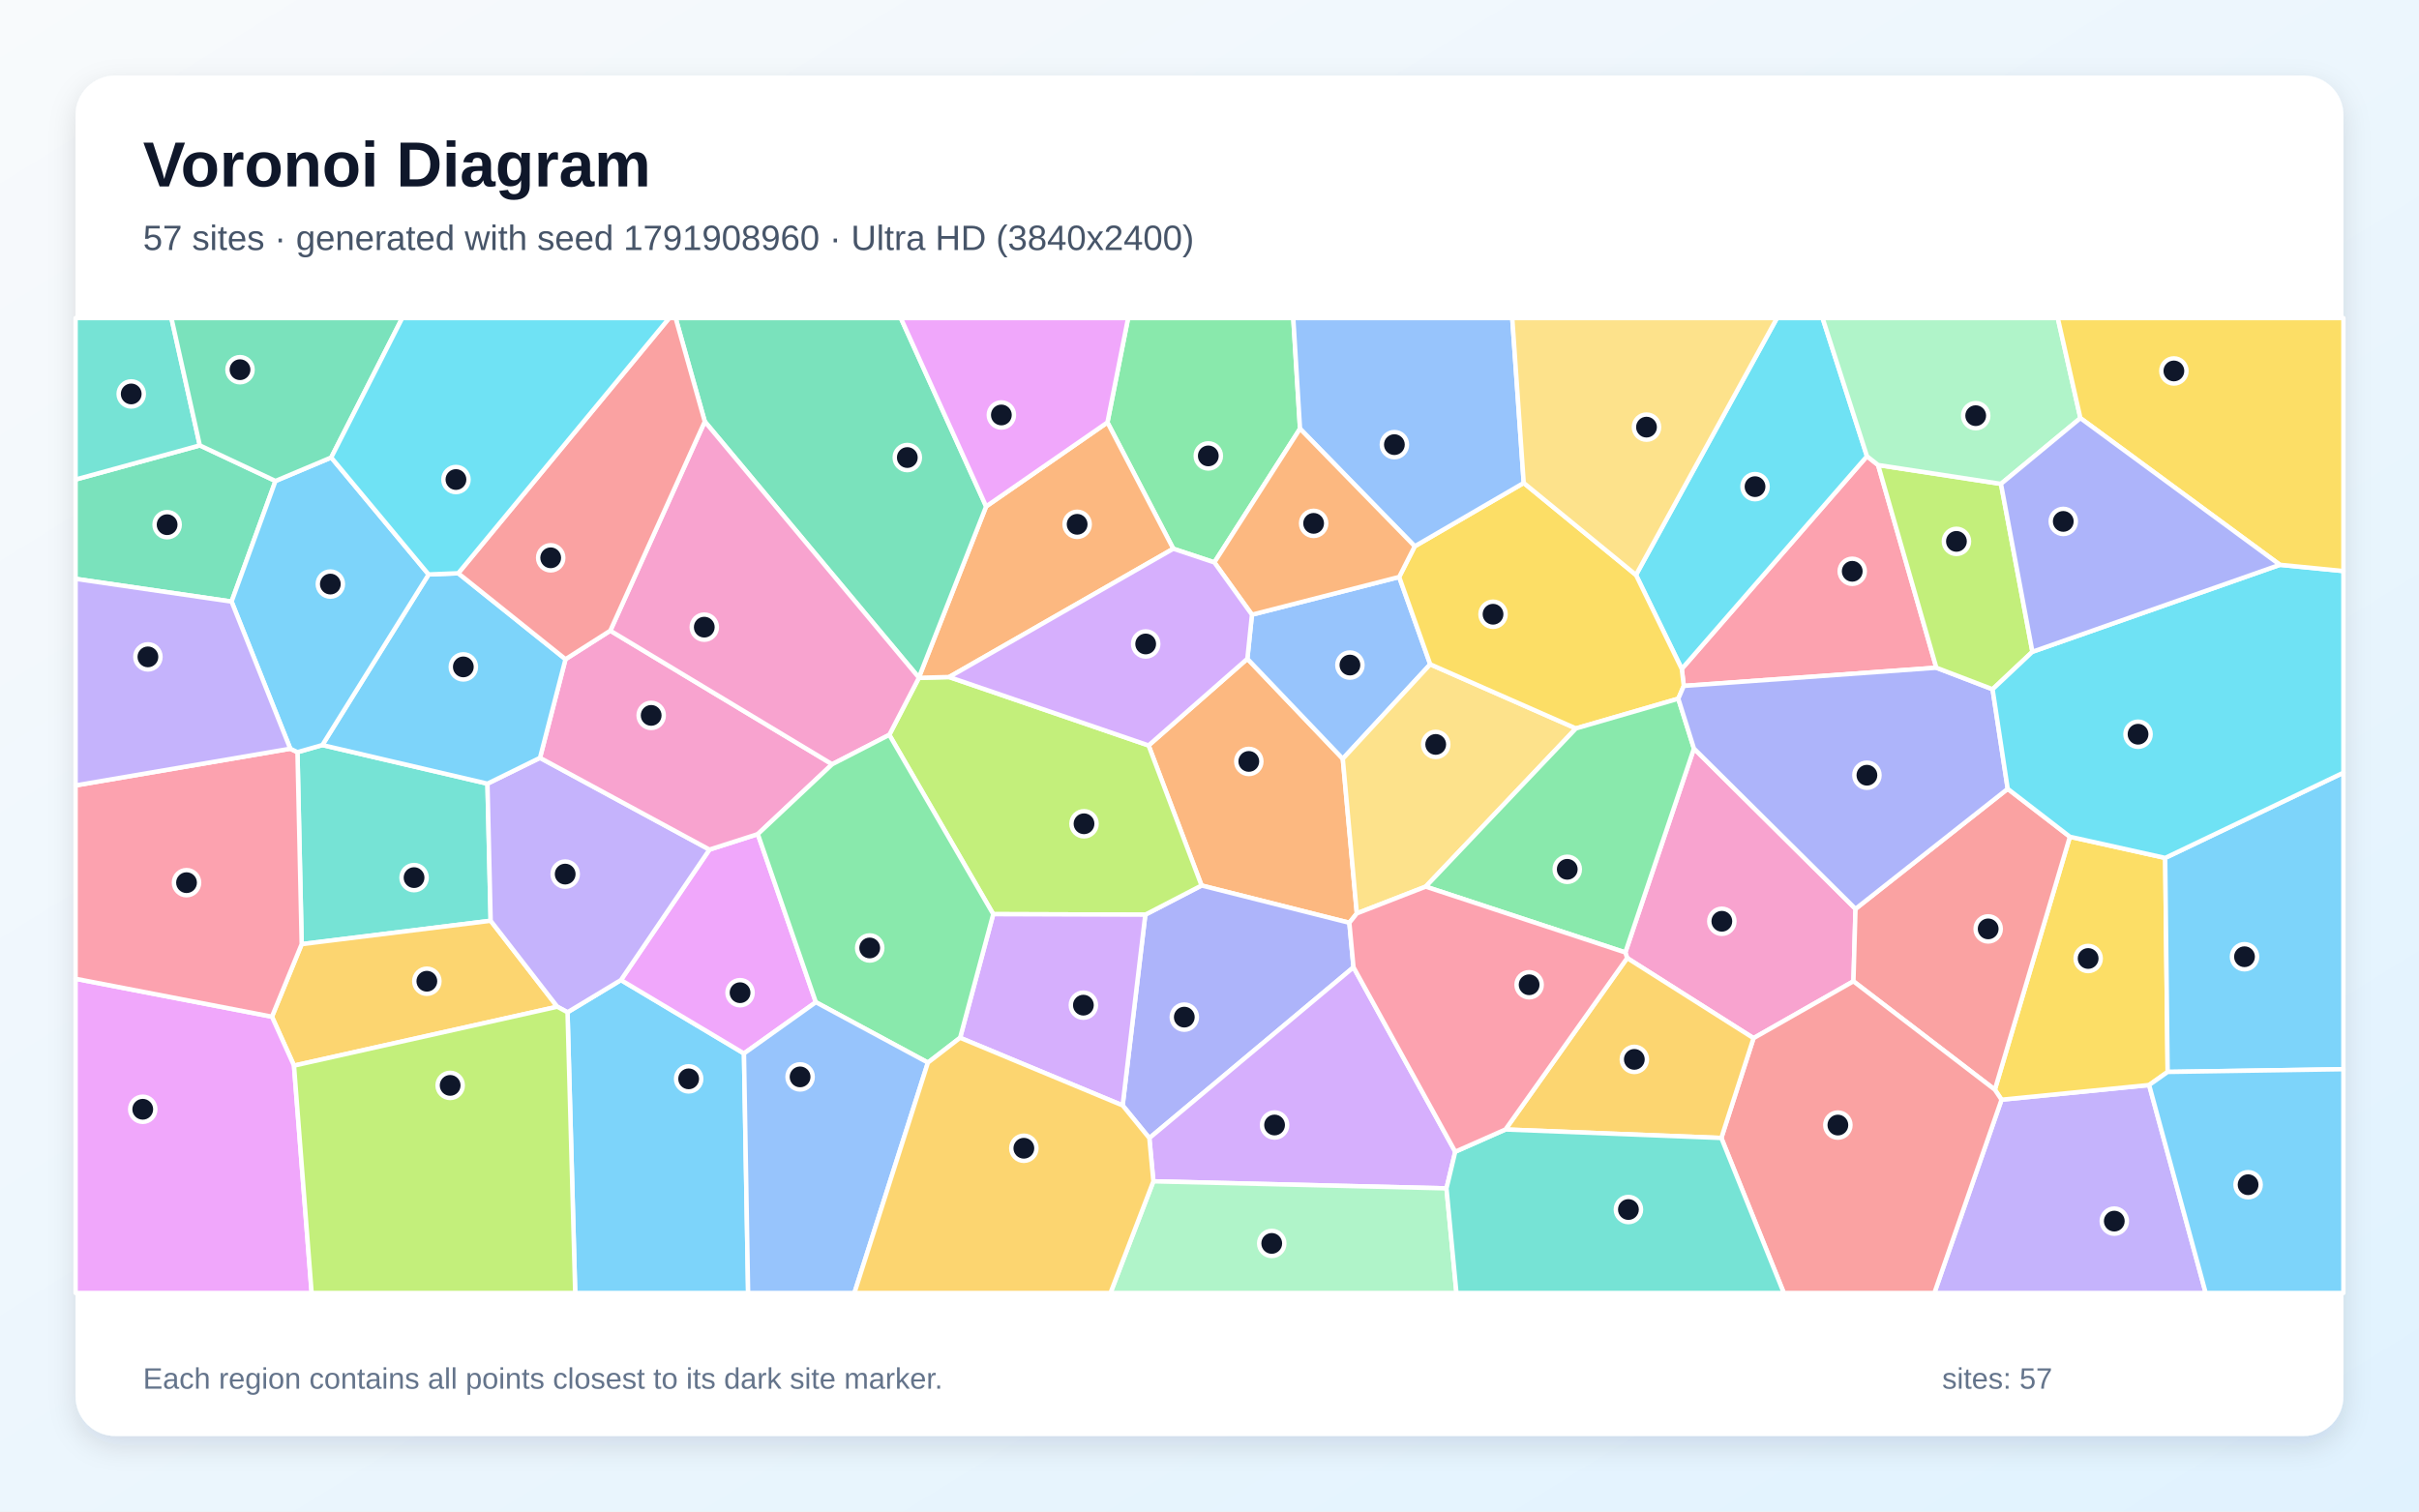
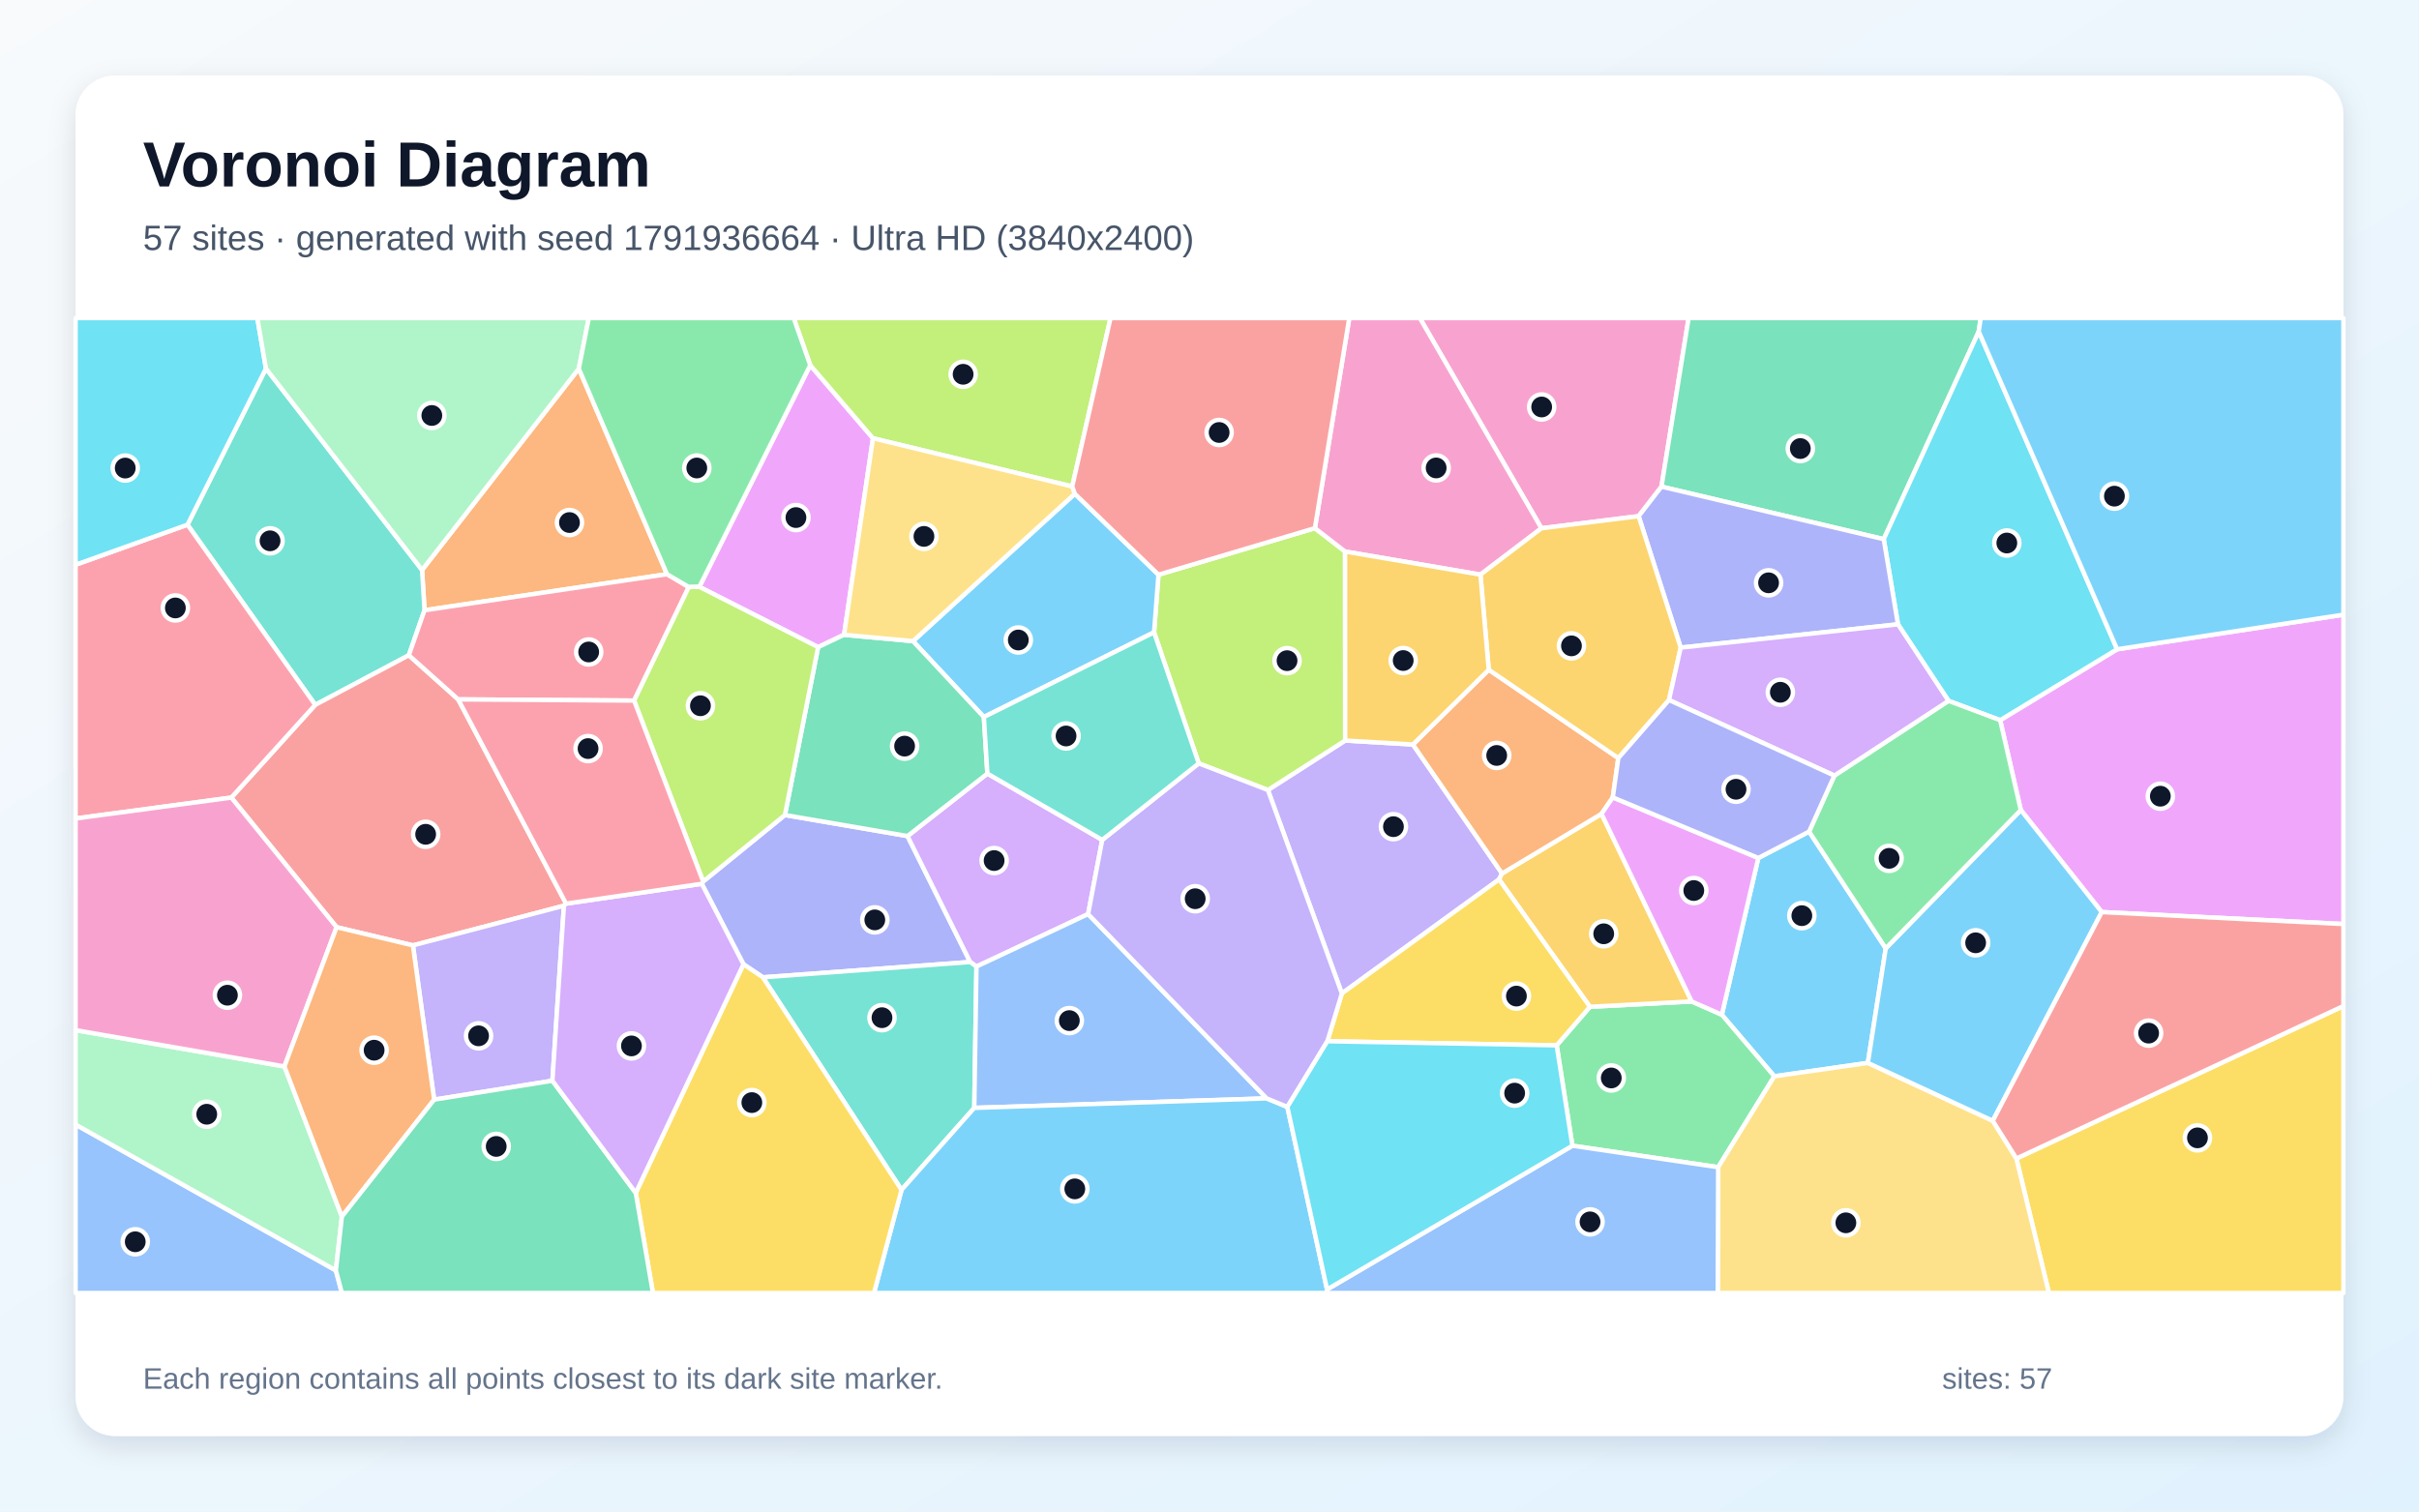
<svg xmlns="http://www.w3.org/2000/svg" width="3840" height="2400" viewBox="0 0 3840 2400" role="img" aria-labelledby="title description">
  <defs>
    <linearGradient id="background" x1="0" y1="0" x2="1" y2="1">
      <stop stop-color="#F8FAFC" />
      <stop offset="1" stop-color="#E0F2FE" />
    </linearGradient>
    <filter id="shadow" x="-5%" y="-5%" width="110%" height="110%">
      <feDropShadow dx="0" dy="15" stdDeviation="22" flood-color="#0F172A" flood-opacity=".12" />
    </filter>
  </defs>
  <rect width="3840" height="2400" fill="url(#background)" />
  <rect x="120" y="120" width="3600" height="2160" rx="63" fill="#FFFFFF" filter="url(#shadow)" />
  <g font-family="Arial, sans-serif">
    <text x="227" y="296" font-size="101" font-weight="700" fill="#0F172A">Voronoi Diagram</text>
-     <text x="227" y="397" font-size="56" fill="#475569">57 sites · generated with seed 1791908960 · Ultra HD (3840x2400)</text>
+     <text x="227" y="397" font-size="56" fill="#475569">57 sites · generated with seed 1791936664 · Ultra HD (3840x2400)</text>
  </g>
  <g stroke="#FFFFFF" stroke-width="7" stroke-linejoin="round">
-     <polygon points="900.9,1607.3 985.7,1556.1 1181.0,1672.7 1187.6,2053.0 913.1,2053.0" fill="#38BDF8" fill-opacity="0.65" />
-     <polygon points="3177.3,1746.1 3411.6,1722.8 3501.4,2053.0 3070.7,2053.0" fill="#A78BFA" fill-opacity="0.65" />
-     <polygon points="2783.6,1648.4 2583.0,1521.2 2580.1,1512.3 2689.0,1188.5 2945.5,1443.1 2942.2,1558.1" fill="#F472B6" fill-opacity="0.65" />
-     <polygon points="2153.9,1450.3 2142.0,1465.2 1907.4,1406.0 1823.3,1183.6 1980.1,1046.0 2131.6,1204.8" fill="#FB923C" fill-opacity="0.65" />
-     <polygon points="3437.1,1362.2 3441.0,1702.0 3411.6,1722.8 3177.3,1746.1 3166.7,1730.2 3285.8,1328.6" fill="#FACC15" fill-opacity="0.65" />
-     <polygon points="2063.7,680.7 1927.7,893.0 1862.5,871.3 1758.0,670.7 1790.8,505.0 2053.0,505.0" fill="#4ADE80" fill-opacity="0.65" />
-     <polygon points="511.7,1183.0 773.8,1244.3 778.9,1462.0 478.9,1499.1 472.2,1194.3" fill="#2DD4BF" fill-opacity="0.65" />
-     <polygon points="1987.4,976.0 2221.1,916.1 2270.4,1054.8 2131.6,1204.8 1980.1,1046.0" fill="#60A5FA" fill-opacity="0.65" />
-     <polygon points="1126.2,1349.0 1203.0,1324.4 1295.1,1591.3 1181.0,1672.7 985.7,1556.1" fill="#E879F9" fill-opacity="0.65" />
-     <polygon points="317.2,707.2 437.3,763.7 367.6,955.2 120.0,919.1 120.0,761.4" fill="#34D399" fill-opacity="0.65" />
-     <polygon points="2942.2,1558.1 2945.5,1443.1 3187.1,1252.5 3285.8,1328.6 3166.7,1730.2" fill="#F87171" fill-opacity="0.65" />
-     <polygon points="2148.6,1535.8 1824.5,1807.1 1782.1,1755.2 1818.1,1452.3 1907.4,1406.0 2142.0,1465.2" fill="#818CF8" fill-opacity="0.65" />
-     <polygon points="466.7,1692.0 431.7,1614.3 478.9,1499.1 778.9,1462.0 884.7,1598.5" fill="#FBBF24" fill-opacity="0.65" />
-     <polygon points="1818.1,1452.3 1576.7,1451.5 1411.7,1166.8 1458.7,1076.2 1506.7,1075.0 1823.3,1183.6 1907.4,1406.0" fill="#A3E635" fill-opacity="0.65" />
-     <polygon points="2310.1,1828.7 2296.2,1886.9 1830.9,1875.7 1824.5,1807.1 2148.6,1535.8" fill="#C084FC" fill-opacity="0.65" />
-     <polygon points="2981.4,738.4 3073.8,1060.2 2672.9,1089.1 2669.7,1062.1 2963.7,724.4" fill="#FB7185" fill-opacity="0.65" />
-     <polygon points="2963.7,724.4 2669.7,1062.1 2597.0,912.9 2820.8,505.0 2893.2,505.0" fill="#22D3EE" fill-opacity="0.65" />
-     <polygon points="1830.9,1875.7 2296.2,1886.9 2312.0,2053.0 1762.8,2053.0" fill="#86EFAC" fill-opacity="0.65" />
-     <polygon points="2263.2,1407.8 2153.9,1450.3 2131.6,1204.8 2270.4,1054.8 2501.7,1156.6" fill="#FCD34D" fill-opacity="0.65" />
-     <polygon points="3441.0,1702.0 3437.1,1362.2 3720.0,1226.9 3720.0,1697.7" fill="#38BDF8" fill-opacity="0.65" />
-     <polygon points="3411.6,1722.8 3441.0,1702.0 3720.0,1697.7 3720.0,2053.0 3501.4,2053.0" fill="#38BDF8" fill-opacity="0.65" />
-     <polygon points="884.7,1598.5 778.9,1462.0 773.8,1244.3 857.2,1203.3 1126.2,1349.0 985.7,1556.1 900.9,1607.3" fill="#A78BFA" fill-opacity="0.65" />
-     <polygon points="897.7,1046.7 968.8,1001.4 1321.0,1213.5 1203.0,1324.4 1126.2,1349.0 857.2,1203.3" fill="#F472B6" fill-opacity="0.65" />
-     <polygon points="1458.6,1075.9 1565.4,804.1 1758.0,670.7 1862.5,871.3 1506.7,1075.0 1458.7,1076.2" fill="#FB923C" fill-opacity="0.65" />
-     <polygon points="2245.8,867.4 2418.8,766.8 2597.0,912.9 2669.7,1062.1 2672.9,1089.1 2664.2,1109.4 2501.7,1156.6 2270.4,1054.8 2221.1,916.1" fill="#FACC15" fill-opacity="0.65" />
-     <polygon points="2263.2,1407.8 2501.7,1156.6 2664.2,1109.4 2689.0,1188.5 2580.1,1512.3" fill="#4ADE80" fill-opacity="0.65" />
-     <polygon points="317.2,707.2 120.0,761.4 120.0,505.0 272.1,505.0" fill="#2DD4BF" fill-opacity="0.65" />
-     <polygon points="2418.8,766.8 2245.8,867.4 2063.7,680.7 2053.0,505.0 2400.6,505.0" fill="#60A5FA" fill-opacity="0.65" />
-     <polygon points="120.0,1554.1 431.7,1614.3 466.7,1692.0 494.7,2053.0 120.0,2053.0" fill="#E879F9" fill-opacity="0.65" />
-     <polygon points="1565.4,804.1 1458.6,1075.9 1118.8,669.3 1072.5,505.0 1430.0,505.0" fill="#34D399" fill-opacity="0.65" />
-     <polygon points="2732.5,1806.9 2783.6,1648.4 2942.2,1558.1 3166.7,1730.2 3177.3,1746.1 3070.7,2053.0 2831.7,2053.0" fill="#F87171" fill-opacity="0.65" />
-     <polygon points="2664.2,1109.4 2672.9,1089.1 3073.8,1060.2 3163.1,1094.4 3187.1,1252.5 2945.5,1443.1 2689.0,1188.5" fill="#818CF8" fill-opacity="0.65" />
-     <polygon points="2389.8,1793.4 2583.0,1521.2 2783.6,1648.4 2732.5,1806.9" fill="#FBBF24" fill-opacity="0.65" />
-     <polygon points="3176.4,768.3 3226.3,1034.9 3163.1,1094.4 3073.8,1060.2 2981.4,738.4" fill="#A3E635" fill-opacity="0.65" />
-     <polygon points="1524.1,1647.8 1576.7,1451.5 1818.1,1452.3 1782.1,1755.2" fill="#C084FC" fill-opacity="0.65" />
-     <polygon points="120.0,1554.1 120.0,1247.1 460.8,1188.8 472.2,1194.3 478.9,1499.1 431.7,1614.3" fill="#FB7185" fill-opacity="0.65" />
-     <polygon points="3437.1,1362.2 3285.8,1328.6 3187.1,1252.5 3163.1,1094.4 3226.3,1034.9 3619.2,896.8 3720.0,906.7 3720.0,1226.9" fill="#22D3EE" fill-opacity="0.65" />
-     <polygon points="3302.5,663.9 3176.4,768.3 2981.4,738.4 2963.7,724.4 2893.2,505.0 3266.6,505.0" fill="#86EFAC" fill-opacity="0.65" />
-     <polygon points="2597.0,912.9 2418.8,766.8 2400.6,505.0 2820.8,505.0" fill="#FCD34D" fill-opacity="0.65" />
-     <polygon points="680.4,912.1 727.4,910.2 897.7,1046.7 857.2,1203.3 773.8,1244.3 511.7,1183.0" fill="#38BDF8" fill-opacity="0.65" />
-     <polygon points="525.8,726.4 680.4,912.1 511.7,1183.0 472.2,1194.3 460.8,1188.8 367.6,955.2 437.3,763.7" fill="#38BDF8" fill-opacity="0.65" />
-     <polygon points="367.6,955.2 460.8,1188.8 120.0,1247.1 120.0,919.1" fill="#A78BFA" fill-opacity="0.65" />
-     <polygon points="1118.8,669.3 1458.6,1075.9 1458.7,1076.2 1411.7,1166.8 1321.0,1213.5 968.8,1001.4" fill="#F472B6" fill-opacity="0.65" />
-     <polygon points="2245.8,867.4 2221.1,916.1 1987.4,976.0 1927.7,893.0 2063.7,680.7" fill="#FB923C" fill-opacity="0.65" />
-     <polygon points="3619.2,896.8 3302.5,663.9 3266.6,505.0 3720.0,505.0 3720.0,906.7" fill="#FACC15" fill-opacity="0.65" />
-     <polygon points="1321.0,1213.5 1411.7,1166.8 1576.7,1451.5 1524.1,1647.8 1473.0,1687.2 1295.1,1591.3 1203.0,1324.4" fill="#4ADE80" fill-opacity="0.65" />
-     <polygon points="2296.2,1886.9 2310.1,1828.7 2389.8,1793.4 2732.5,1806.9 2831.7,2053.0 2312.0,2053.0" fill="#2DD4BF" fill-opacity="0.65" />
-     <polygon points="1181.0,1672.7 1295.1,1591.3 1473.0,1687.2 1356.3,2053.0 1187.6,2053.0" fill="#60A5FA" fill-opacity="0.65" />
-     <polygon points="1758.0,670.7 1565.4,804.1 1430.0,505.0 1790.8,505.0" fill="#E879F9" fill-opacity="0.65" />
-     <polygon points="525.8,726.4 437.3,763.7 317.2,707.2 272.1,505.0 638.5,505.0" fill="#34D399" fill-opacity="0.65" />
-     <polygon points="1118.8,669.3 968.8,1001.4 897.7,1046.7 727.4,910.2 1062.3,505.0 1072.5,505.0" fill="#F87171" fill-opacity="0.65" />
-     <polygon points="3619.2,896.8 3226.3,1034.9 3176.4,768.3 3302.5,663.9" fill="#818CF8" fill-opacity="0.65" />
-     <polygon points="1473.0,1687.2 1524.1,1647.8 1782.1,1755.2 1824.5,1807.1 1830.9,1875.7 1762.8,2053.0 1356.3,2053.0" fill="#FBBF24" fill-opacity="0.65" />
-     <polygon points="466.7,1692.0 884.7,1598.5 900.9,1607.3 913.1,2053.0 494.7,2053.0" fill="#A3E635" fill-opacity="0.65" />
-     <polygon points="1506.7,1075.0 1862.5,871.3 1927.7,893.0 1987.4,976.0 1980.1,1046.0 1823.3,1183.6" fill="#C084FC" fill-opacity="0.65" />
-     <polygon points="2389.8,1793.4 2310.1,1828.7 2148.6,1535.8 2142.0,1465.2 2153.9,1450.3 2263.2,1407.8 2580.1,1512.3 2583.0,1521.2" fill="#FB7185" fill-opacity="0.65" />
-     <polygon points="727.4,910.2 680.4,912.1 525.8,726.4 638.5,505.0 1062.3,505.0" fill="#22D3EE" fill-opacity="0.65" />
+     <polygon points="2791.2,1362.3 2871.8,1320.4 2993.5,1505.8 2965.1,1687.7 2816.6,1709.0 2733.3,1611.2" fill="#38BDF8" fill-opacity="0.65" />
+     <polygon points="2130.1,1577.4 2012.7,1254.4 2135.4,1175.8 2242.9,1182.1 2384.4,1386.9 2379.6,1396.4" fill="#A78BFA" fill-opacity="0.65" />
+     <polygon points="2637.5,772.7 2601.2,819.6 2446.9,838.8 2253.9,505.0 2680.6,505.0" fill="#F472B6" fill-opacity="0.65" />
+     <polygon points="1058.8,911.7 673.9,969.0 670.0,905.0 918.8,585.3" fill="#FB923C" fill-opacity="0.65" />
+     <polygon points="3200.9,1839.5 3720.0,1597.4 3720.0,2053.0 3252.5,2053.0" fill="#FACC15" fill-opacity="0.65" />
+     <polygon points="2496.1,1819.2 2471.1,1659.8 2523.9,1598.6 2685.4,1590.1 2733.3,1611.2 2816.6,1709.0 2727.5,1853.3" fill="#4ADE80" fill-opacity="0.65" />
+     <polygon points="649.0,1040.4 500.4,1119.2 297.6,833.1 422.2,585.1 670.0,905.0 673.9,969.0" fill="#2DD4BF" fill-opacity="0.65" />
+     <polygon points="120.0,1785.6 533.2,2017.2 542.7,2053.0 120.0,2053.0" fill="#60A5FA" fill-opacity="0.65" />
+     <polygon points="3336.4,1448.2 3207.9,1286.2 3175.1,1143.5 3360.8,1030.9 3720.0,976.0 3720.0,1467.2" fill="#E879F9" fill-opacity="0.65" />
+     <polygon points="3141.1,526.4 2990.3,856.1 2637.5,772.7 2680.6,505.0 3144.3,505.0" fill="#34D399" fill-opacity="0.65" />
+     <polygon points="727.4,1110.5 898.6,1434.8 895.2,1438.1 655.5,1501.1 534.3,1472.2 367.2,1266.4 500.4,1119.2 649.0,1040.4" fill="#F87171" fill-opacity="0.65" />
+     <polygon points="1211.0,1551.8 1180.2,1531.1 1114.0,1403.3 1116.2,1399.7 1246.0,1294.1 1440.6,1327.5 1540.1,1527.5" fill="#818CF8" fill-opacity="0.65" />
+     <polygon points="2685.4,1590.1 2523.9,1598.6 2379.6,1396.4 2384.4,1386.9 2542.3,1292.2" fill="#FBBF24" fill-opacity="0.65" />
+     <polygon points="1902.9,1212.1 1832.0,1004.0 1839.0,912.5 2087.3,838.6 2135.2,875.7 2135.4,1175.8 2012.7,1254.4" fill="#A3E635" fill-opacity="0.65" />
+     <polygon points="1749.7,1333.6 1727.3,1451.4 1550.1,1534.7 1540.1,1527.5 1440.6,1327.5 1567.4,1228.3" fill="#C084FC" fill-opacity="0.65" />
+     <polygon points="367.2,1266.4 120.0,1299.6 120.0,896.7 297.6,833.1 500.4,1119.2" fill="#FB7185" fill-opacity="0.65" />
+     <polygon points="3360.8,1030.9 3175.1,1143.5 3093.1,1112.8 3012.9,991.3 2990.3,856.1 3141.1,526.4" fill="#22D3EE" fill-opacity="0.65" />
+     <polygon points="542.7,1931.7 533.2,2017.2 120.0,1785.6 120.0,1635.7 451.5,1693.3" fill="#86EFAC" fill-opacity="0.65" />
+     <polygon points="2727.5,1853.3 2816.6,1709.0 2965.1,1687.7 3163.4,1779.6 3200.9,1839.5 3252.5,2053.0 2726.8,2053.0" fill="#FCD34D" fill-opacity="0.65" />
+     <polygon points="1561.8,1138.5 1449.3,1018.0 1706.2,784.0 1839.0,912.5 1832.0,1004.0" fill="#38BDF8" fill-opacity="0.65" />
+     <polygon points="3163.4,1779.6 2965.1,1687.7 2993.5,1505.8 3207.9,1286.2 3336.4,1448.2" fill="#38BDF8" fill-opacity="0.65" />
+     <polygon points="876.9,1716.0 689.2,1746.0 655.5,1501.1 895.2,1438.1" fill="#A78BFA" fill-opacity="0.65" />
+     <polygon points="2446.9,838.8 2350.1,912.4 2135.2,875.7 2087.3,838.6 2141.9,505.0 2253.9,505.0" fill="#F472B6" fill-opacity="0.65" />
+     <polygon points="2363.3,1063.4 2569.0,1203.7 2560.2,1266.1 2542.3,1292.2 2384.4,1386.9 2242.9,1182.1" fill="#FB923C" fill-opacity="0.65" />
+     <polygon points="2107.1,1653.3 2130.1,1577.4 2379.6,1396.4 2523.9,1598.6 2471.1,1659.8" fill="#FACC15" fill-opacity="0.65" />
+     <polygon points="2911.9,1231.5 3093.1,1112.8 3175.1,1143.5 3207.9,1286.2 2993.5,1505.8 2871.8,1320.4" fill="#4ADE80" fill-opacity="0.65" />
+     <polygon points="1211.0,1551.8 1540.1,1527.5 1550.1,1534.7 1546.6,1759.1 1431.1,1889.3" fill="#2DD4BF" fill-opacity="0.65" />
+     <polygon points="2010.7,1744.0 1546.6,1759.1 1550.1,1534.7 1727.3,1451.4" fill="#60A5FA" fill-opacity="0.65" />
+     <polygon points="1110.1,931.8 1286.2,579.8 1385.8,695.9 1339.9,1007.9 1298.7,1027.5" fill="#E879F9" fill-opacity="0.65" />
+     <polygon points="1298.7,1027.5 1339.9,1007.9 1449.3,1018.0 1561.8,1138.5 1567.4,1228.3 1440.6,1327.5 1246.0,1294.1" fill="#34D399" fill-opacity="0.65" />
+     <polygon points="3200.9,1839.5 3163.4,1779.6 3336.4,1448.2 3720.0,1467.2 3720.0,1597.4" fill="#F87171" fill-opacity="0.65" />
+     <polygon points="2990.3,856.1 3012.9,991.3 2668.0,1028.3 2601.2,819.6 2637.5,772.7" fill="#818CF8" fill-opacity="0.65" />
+     <polygon points="2649.4,1111.5 2569.0,1203.7 2363.3,1063.4 2350.1,912.4 2446.9,838.8 2601.2,819.6 2668.0,1028.3" fill="#FBBF24" fill-opacity="0.65" />
+     <polygon points="1702.1,772.4 1385.8,695.9 1286.2,579.8 1259.9,505.0 1762.9,505.0" fill="#A3E635" fill-opacity="0.65" />
+     <polygon points="2649.4,1111.5 2668.0,1028.3 3012.9,991.3 3093.1,1112.8 2911.9,1231.5" fill="#C084FC" fill-opacity="0.65" />
+     <polygon points="1093.4,932.1 1006.6,1112.4 727.4,1110.5 649.0,1040.4 673.9,969.0 1058.8,911.7" fill="#FB7185" fill-opacity="0.65" />
+     <polygon points="422.2,585.1 297.6,833.1 120.0,896.7 120.0,505.0 408.5,505.0" fill="#22D3EE" fill-opacity="0.65" />
+     <polygon points="918.8,585.3 670.0,905.0 422.2,585.1 408.5,505.0 934.7,505.0" fill="#86EFAC" fill-opacity="0.65" />
+     <polygon points="1702.1,772.4 1706.2,784.0 1449.3,1018.0 1339.9,1007.9 1385.8,695.9" fill="#FCD34D" fill-opacity="0.65" />
+     <polygon points="3360.8,1030.9 3141.1,526.4 3144.3,505.0 3720.0,505.0 3720.0,976.0" fill="#38BDF8" fill-opacity="0.65" />
+     <polygon points="1431.1,1889.3 1546.6,1759.1 2010.7,1744.0 2043.6,1757.6 2106.6,2047.4 2106.3,2053.0 1387.4,2053.0" fill="#38BDF8" fill-opacity="0.65" />
+     <polygon points="2043.6,1757.6 2010.7,1744.0 1727.3,1451.4 1749.7,1333.6 1902.9,1212.1 2012.7,1254.4 2130.1,1577.4 2107.1,1653.3" fill="#A78BFA" fill-opacity="0.65" />
+     <polygon points="367.2,1266.4 534.3,1472.2 451.5,1693.3 120.0,1635.7 120.0,1299.6" fill="#F472B6" fill-opacity="0.65" />
+     <polygon points="542.7,1931.7 451.5,1693.3 534.3,1472.2 655.5,1501.1 689.2,1746.0" fill="#FB923C" fill-opacity="0.65" />
+     <polygon points="1009.2,1894.1 1180.2,1531.1 1211.0,1551.8 1431.1,1889.3 1387.4,2053.0 1036.5,2053.0" fill="#FACC15" fill-opacity="0.65" />
+     <polygon points="1286.2,579.8 1110.1,931.8 1093.4,932.1 1058.8,911.7 918.8,585.3 934.7,505.0 1259.9,505.0" fill="#4ADE80" fill-opacity="0.65" />
+     <polygon points="1749.7,1333.6 1567.4,1228.3 1561.8,1138.5 1832.0,1004.0 1902.9,1212.1" fill="#2DD4BF" fill-opacity="0.65" />
+     <polygon points="2106.6,2047.4 2496.1,1819.2 2727.5,1853.3 2726.8,2053.0 2106.3,2053.0" fill="#60A5FA" fill-opacity="0.65" />
+     <polygon points="2685.4,1590.1 2542.3,1292.2 2560.2,1266.1 2791.2,1362.3 2733.3,1611.2" fill="#E879F9" fill-opacity="0.65" />
+     <polygon points="533.2,2017.2 542.7,1931.7 689.2,1746.0 876.9,1716.0 1009.2,1894.1 1036.5,2053.0 542.7,2053.0" fill="#34D399" fill-opacity="0.65" />
+     <polygon points="2087.3,838.6 1839.0,912.5 1706.2,784.0 1702.1,772.4 1762.9,505.0 2141.9,505.0" fill="#F87171" fill-opacity="0.65" />
+     <polygon points="2560.2,1266.1 2569.0,1203.7 2649.4,1111.5 2911.9,1231.5 2871.8,1320.4 2791.2,1362.3" fill="#818CF8" fill-opacity="0.65" />
+     <polygon points="2363.3,1063.4 2242.9,1182.1 2135.4,1175.8 2135.2,875.7 2350.1,912.4" fill="#FBBF24" fill-opacity="0.65" />
+     <polygon points="1006.6,1112.4 1093.4,932.1 1110.1,931.8 1298.7,1027.5 1246.0,1294.1 1116.2,1399.7" fill="#A3E635" fill-opacity="0.65" />
+     <polygon points="876.9,1716.0 895.2,1438.1 898.6,1434.8 1114.0,1403.3 1180.2,1531.1 1009.2,1894.1" fill="#C084FC" fill-opacity="0.65" />
+     <polygon points="1006.6,1112.4 1116.2,1399.7 1114.0,1403.3 898.6,1434.8 727.4,1110.5" fill="#FB7185" fill-opacity="0.65" />
+     <polygon points="2106.6,2047.4 2043.6,1757.6 2107.1,1653.3 2471.1,1659.8 2496.1,1819.2" fill="#22D3EE" fill-opacity="0.65" />
  </g>
  <g>
-     <circle cx="1093.2" cy="1713.0" r="20" fill="#0F172A" stroke="#FFFFFF" stroke-width="7" />
-     <circle cx="3356.3" cy="1938.9" r="20" fill="#0F172A" stroke="#FFFFFF" stroke-width="7" />
-     <circle cx="2733.3" cy="1462.8" r="20" fill="#0F172A" stroke="#FFFFFF" stroke-width="7" />
-     <circle cx="1982.4" cy="1209.0" r="20" fill="#0F172A" stroke="#FFFFFF" stroke-width="7" />
-     <circle cx="3314.8" cy="1521.9" r="20" fill="#0F172A" stroke="#FFFFFF" stroke-width="7" />
-     <circle cx="1918.1" cy="723.9" r="20" fill="#0F172A" stroke="#FFFFFF" stroke-width="7" />
-     <circle cx="657.3" cy="1393.5" r="20" fill="#0F172A" stroke="#FFFFFF" stroke-width="7" />
-     <circle cx="2142.9" cy="1056.0" r="20" fill="#0F172A" stroke="#FFFFFF" stroke-width="7" />
-     <circle cx="1174.8" cy="1576.2" r="20" fill="#0F172A" stroke="#FFFFFF" stroke-width="7" />
-     <circle cx="265.3" cy="833.1" r="20" fill="#0F172A" stroke="#FFFFFF" stroke-width="7" />
-     <circle cx="3156.1" cy="1474.9" r="20" fill="#0F172A" stroke="#FFFFFF" stroke-width="7" />
-     <circle cx="1880.0" cy="1615.0" r="20" fill="#0F172A" stroke="#FFFFFF" stroke-width="7" />
-     <circle cx="677.6" cy="1558.0" r="20" fill="#0F172A" stroke="#FFFFFF" stroke-width="7" />
-     <circle cx="1720.8" cy="1308.0" r="20" fill="#0F172A" stroke="#FFFFFF" stroke-width="7" />
-     <circle cx="2023.3" cy="1786.3" r="20" fill="#0F172A" stroke="#FFFFFF" stroke-width="7" />
-     <circle cx="2940.3" cy="907.1" r="20" fill="#0F172A" stroke="#FFFFFF" stroke-width="7" />
-     <circle cx="2786.0" cy="772.7" r="20" fill="#0F172A" stroke="#FFFFFF" stroke-width="7" />
-     <circle cx="2018.8" cy="1974.3" r="20" fill="#0F172A" stroke="#FFFFFF" stroke-width="7" />
-     <circle cx="2279.1" cy="1182.0" r="20" fill="#0F172A" stroke="#FFFFFF" stroke-width="7" />
-     <circle cx="3563.0" cy="1519.1" r="20" fill="#0F172A" stroke="#FFFFFF" stroke-width="7" />
-     <circle cx="3568.7" cy="1881.1" r="20" fill="#0F172A" stroke="#FFFFFF" stroke-width="7" />
-     <circle cx="897.2" cy="1387.9" r="20" fill="#0F172A" stroke="#FFFFFF" stroke-width="7" />
-     <circle cx="1033.7" cy="1135.9" r="20" fill="#0F172A" stroke="#FFFFFF" stroke-width="7" />
-     <circle cx="1709.9" cy="832.5" r="20" fill="#0F172A" stroke="#FFFFFF" stroke-width="7" />
-     <circle cx="2370.1" cy="975.3" r="20" fill="#0F172A" stroke="#FFFFFF" stroke-width="7" />
-     <circle cx="2487.9" cy="1380.3" r="20" fill="#0F172A" stroke="#FFFFFF" stroke-width="7" />
-     <circle cx="208.3" cy="625.5" r="20" fill="#0F172A" stroke="#FFFFFF" stroke-width="7" />
-     <circle cx="2213.5" cy="706.0" r="20" fill="#0F172A" stroke="#FFFFFF" stroke-width="7" />
-     <circle cx="226.6" cy="1761.3" r="20" fill="#0F172A" stroke="#FFFFFF" stroke-width="7" />
-     <circle cx="1440.3" cy="726.5" r="20" fill="#0F172A" stroke="#FFFFFF" stroke-width="7" />
-     <circle cx="2917.5" cy="1786.4" r="20" fill="#0F172A" stroke="#FFFFFF" stroke-width="7" />
-     <circle cx="2963.6" cy="1230.9" r="20" fill="#0F172A" stroke="#FFFFFF" stroke-width="7" />
-     <circle cx="2594.4" cy="1682.1" r="20" fill="#0F172A" stroke="#FFFFFF" stroke-width="7" />
-     <circle cx="3105.7" cy="859.6" r="20" fill="#0F172A" stroke="#FFFFFF" stroke-width="7" />
-     <circle cx="1719.8" cy="1596.0" r="20" fill="#0F172A" stroke="#FFFFFF" stroke-width="7" />
-     <circle cx="296.1" cy="1401.5" r="20" fill="#0F172A" stroke="#FFFFFF" stroke-width="7" />
-     <circle cx="3394.0" cy="1165.8" r="20" fill="#0F172A" stroke="#FFFFFF" stroke-width="7" />
-     <circle cx="3136.3" cy="660.0" r="20" fill="#0F172A" stroke="#FFFFFF" stroke-width="7" />
-     <circle cx="2613.7" cy="678.2" r="20" fill="#0F172A" stroke="#FFFFFF" stroke-width="7" />
-     <circle cx="735.5" cy="1058.9" r="20" fill="#0F172A" stroke="#FFFFFF" stroke-width="7" />
-     <circle cx="524.4" cy="927.4" r="20" fill="#0F172A" stroke="#FFFFFF" stroke-width="7" />
-     <circle cx="234.8" cy="1043.0" r="20" fill="#0F172A" stroke="#FFFFFF" stroke-width="7" />
-     <circle cx="1118.0" cy="995.8" r="20" fill="#0F172A" stroke="#FFFFFF" stroke-width="7" />
-     <circle cx="2085.3" cy="831.0" r="20" fill="#0F172A" stroke="#FFFFFF" stroke-width="7" />
-     <circle cx="3450.9" cy="589.0" r="20" fill="#0F172A" stroke="#FFFFFF" stroke-width="7" />
-     <circle cx="1380.6" cy="1505.2" r="20" fill="#0F172A" stroke="#FFFFFF" stroke-width="7" />
-     <circle cx="2585.0" cy="1920.5" r="20" fill="#0F172A" stroke="#FFFFFF" stroke-width="7" />
-     <circle cx="1270.1" cy="1709.9" r="20" fill="#0F172A" stroke="#FFFFFF" stroke-width="7" />
-     <circle cx="1589.6" cy="658.9" r="20" fill="#0F172A" stroke="#FFFFFF" stroke-width="7" />
-     <circle cx="381.0" cy="587.0" r="20" fill="#0F172A" stroke="#FFFFFF" stroke-width="7" />
-     <circle cx="874.2" cy="885.7" r="20" fill="#0F172A" stroke="#FFFFFF" stroke-width="7" />
-     <circle cx="3275.3" cy="827.9" r="20" fill="#0F172A" stroke="#FFFFFF" stroke-width="7" />
-     <circle cx="1625.3" cy="1823.2" r="20" fill="#0F172A" stroke="#FFFFFF" stroke-width="7" />
-     <circle cx="714.6" cy="1723.4" r="20" fill="#0F172A" stroke="#FFFFFF" stroke-width="7" />
-     <circle cx="1818.7" cy="1022.5" r="20" fill="#0F172A" stroke="#FFFFFF" stroke-width="7" />
-     <circle cx="2427.4" cy="1563.6" r="20" fill="#0F172A" stroke="#FFFFFF" stroke-width="7" />
-     <circle cx="723.8" cy="761.4" r="20" fill="#0F172A" stroke="#FFFFFF" stroke-width="7" />
+     <circle cx="2860.3" cy="1453.9" r="20" fill="#0F172A" stroke="#FFFFFF" stroke-width="7" />
+     <circle cx="2212.0" cy="1312.6" r="20" fill="#0F172A" stroke="#FFFFFF" stroke-width="7" />
+     <circle cx="2447.3" cy="646.2" r="20" fill="#0F172A" stroke="#FFFFFF" stroke-width="7" />
+     <circle cx="904.0" cy="829.7" r="20" fill="#0F172A" stroke="#FFFFFF" stroke-width="7" />
+     <circle cx="3488.3" cy="1806.7" r="20" fill="#0F172A" stroke="#FFFFFF" stroke-width="7" />
+     <circle cx="2557.8" cy="1711.6" r="20" fill="#0F172A" stroke="#FFFFFF" stroke-width="7" />
+     <circle cx="428.7" cy="858.7" r="20" fill="#0F172A" stroke="#FFFFFF" stroke-width="7" />
+     <circle cx="214.7" cy="1971.7" r="20" fill="#0F172A" stroke="#FFFFFF" stroke-width="7" />
+     <circle cx="3429.4" cy="1264.2" r="20" fill="#0F172A" stroke="#FFFFFF" stroke-width="7" />
+     <circle cx="2857.9" cy="712.2" r="20" fill="#0F172A" stroke="#FFFFFF" stroke-width="7" />
+     <circle cx="675.7" cy="1324.7" r="20" fill="#0F172A" stroke="#FFFFFF" stroke-width="7" />
+     <circle cx="1388.7" cy="1460.6" r="20" fill="#0F172A" stroke="#FFFFFF" stroke-width="7" />
+     <circle cx="2545.8" cy="1482.7" r="20" fill="#0F172A" stroke="#FFFFFF" stroke-width="7" />
+     <circle cx="2043.1" cy="1049.0" r="20" fill="#0F172A" stroke="#FFFFFF" stroke-width="7" />
+     <circle cx="1578.1" cy="1366.4" r="20" fill="#0F172A" stroke="#FFFFFF" stroke-width="7" />
+     <circle cx="278.4" cy="965.3" r="20" fill="#0F172A" stroke="#FFFFFF" stroke-width="7" />
+     <circle cx="3185.7" cy="862.2" r="20" fill="#0F172A" stroke="#FFFFFF" stroke-width="7" />
+     <circle cx="328.2" cy="1769.2" r="20" fill="#0F172A" stroke="#FFFFFF" stroke-width="7" />
+     <circle cx="2930.2" cy="1941.6" r="20" fill="#0F172A" stroke="#FFFFFF" stroke-width="7" />
+     <circle cx="1616.5" cy="1016.2" r="20" fill="#0F172A" stroke="#FFFFFF" stroke-width="7" />
+     <circle cx="3136.2" cy="1497.0" r="20" fill="#0F172A" stroke="#FFFFFF" stroke-width="7" />
+     <circle cx="759.7" cy="1644.7" r="20" fill="#0F172A" stroke="#FFFFFF" stroke-width="7" />
+     <circle cx="2279.8" cy="743.0" r="20" fill="#0F172A" stroke="#FFFFFF" stroke-width="7" />
+     <circle cx="2375.9" cy="1199.5" r="20" fill="#0F172A" stroke="#FFFFFF" stroke-width="7" />
+     <circle cx="2407.2" cy="1581.6" r="20" fill="#0F172A" stroke="#FFFFFF" stroke-width="7" />
+     <circle cx="2998.8" cy="1362.9" r="20" fill="#0F172A" stroke="#FFFFFF" stroke-width="7" />
+     <circle cx="1400.1" cy="1615.9" r="20" fill="#0F172A" stroke="#FFFFFF" stroke-width="7" />
+     <circle cx="1697.5" cy="1620.5" r="20" fill="#0F172A" stroke="#FFFFFF" stroke-width="7" />
+     <circle cx="1263.5" cy="821.8" r="20" fill="#0F172A" stroke="#FFFFFF" stroke-width="7" />
+     <circle cx="1436.0" cy="1184.7" r="20" fill="#0F172A" stroke="#FFFFFF" stroke-width="7" />
+     <circle cx="3410.8" cy="1640.4" r="20" fill="#0F172A" stroke="#FFFFFF" stroke-width="7" />
+     <circle cx="2807.5" cy="925.4" r="20" fill="#0F172A" stroke="#FFFFFF" stroke-width="7" />
+     <circle cx="2494.6" cy="1025.5" r="20" fill="#0F172A" stroke="#FFFFFF" stroke-width="7" />
+     <circle cx="1528.9" cy="594.3" r="20" fill="#0F172A" stroke="#FFFFFF" stroke-width="7" />
+     <circle cx="2826.2" cy="1099.2" r="20" fill="#0F172A" stroke="#FFFFFF" stroke-width="7" />
+     <circle cx="934.5" cy="1035.2" r="20" fill="#0F172A" stroke="#FFFFFF" stroke-width="7" />
+     <circle cx="198.8" cy="743.2" r="20" fill="#0F172A" stroke="#FFFFFF" stroke-width="7" />
+     <circle cx="685.5" cy="659.7" r="20" fill="#0F172A" stroke="#FFFFFF" stroke-width="7" />
+     <circle cx="1466.7" cy="851.7" r="20" fill="#0F172A" stroke="#FFFFFF" stroke-width="7" />
+     <circle cx="3356.5" cy="787.8" r="20" fill="#0F172A" stroke="#FFFFFF" stroke-width="7" />
+     <circle cx="1706.2" cy="1887.7" r="20" fill="#0F172A" stroke="#FFFFFF" stroke-width="7" />
+     <circle cx="1897.3" cy="1427.0" r="20" fill="#0F172A" stroke="#FFFFFF" stroke-width="7" />
+     <circle cx="361.0" cy="1580.2" r="20" fill="#0F172A" stroke="#FFFFFF" stroke-width="7" />
+     <circle cx="593.9" cy="1667.5" r="20" fill="#0F172A" stroke="#FFFFFF" stroke-width="7" />
+     <circle cx="1193.5" cy="1750.7" r="20" fill="#0F172A" stroke="#FFFFFF" stroke-width="7" />
+     <circle cx="1106.1" cy="743.1" r="20" fill="#0F172A" stroke="#FFFFFF" stroke-width="7" />
+     <circle cx="1692.3" cy="1168.6" r="20" fill="#0F172A" stroke="#FFFFFF" stroke-width="7" />
+     <circle cx="2524.1" cy="1940.1" r="20" fill="#0F172A" stroke="#FFFFFF" stroke-width="7" />
+     <circle cx="2688.8" cy="1414.0" r="20" fill="#0F172A" stroke="#FFFFFF" stroke-width="7" />
+     <circle cx="787.7" cy="1820.3" r="20" fill="#0F172A" stroke="#FFFFFF" stroke-width="7" />
+     <circle cx="1935.3" cy="686.7" r="20" fill="#0F172A" stroke="#FFFFFF" stroke-width="7" />
+     <circle cx="2755.8" cy="1253.2" r="20" fill="#0F172A" stroke="#FFFFFF" stroke-width="7" />
+     <circle cx="2227.5" cy="1048.8" r="20" fill="#0F172A" stroke="#FFFFFF" stroke-width="7" />
+     <circle cx="1111.9" cy="1120.6" r="20" fill="#0F172A" stroke="#FFFFFF" stroke-width="7" />
+     <circle cx="1002.4" cy="1660.7" r="20" fill="#0F172A" stroke="#FFFFFF" stroke-width="7" />
+     <circle cx="933.5" cy="1188.6" r="20" fill="#0F172A" stroke="#FFFFFF" stroke-width="7" />
+     <circle cx="2404.4" cy="1735.7" r="20" fill="#0F172A" stroke="#FFFFFF" stroke-width="7" />
  </g>
  <g font-family="Arial, sans-serif" font-size="47" fill="#64748B">
    <text x="227" y="2205">Each region contains all points closest to its dark site marker.</text>
    <text x="3083" y="2205">sites: 57</text>
  </g>
</svg>
